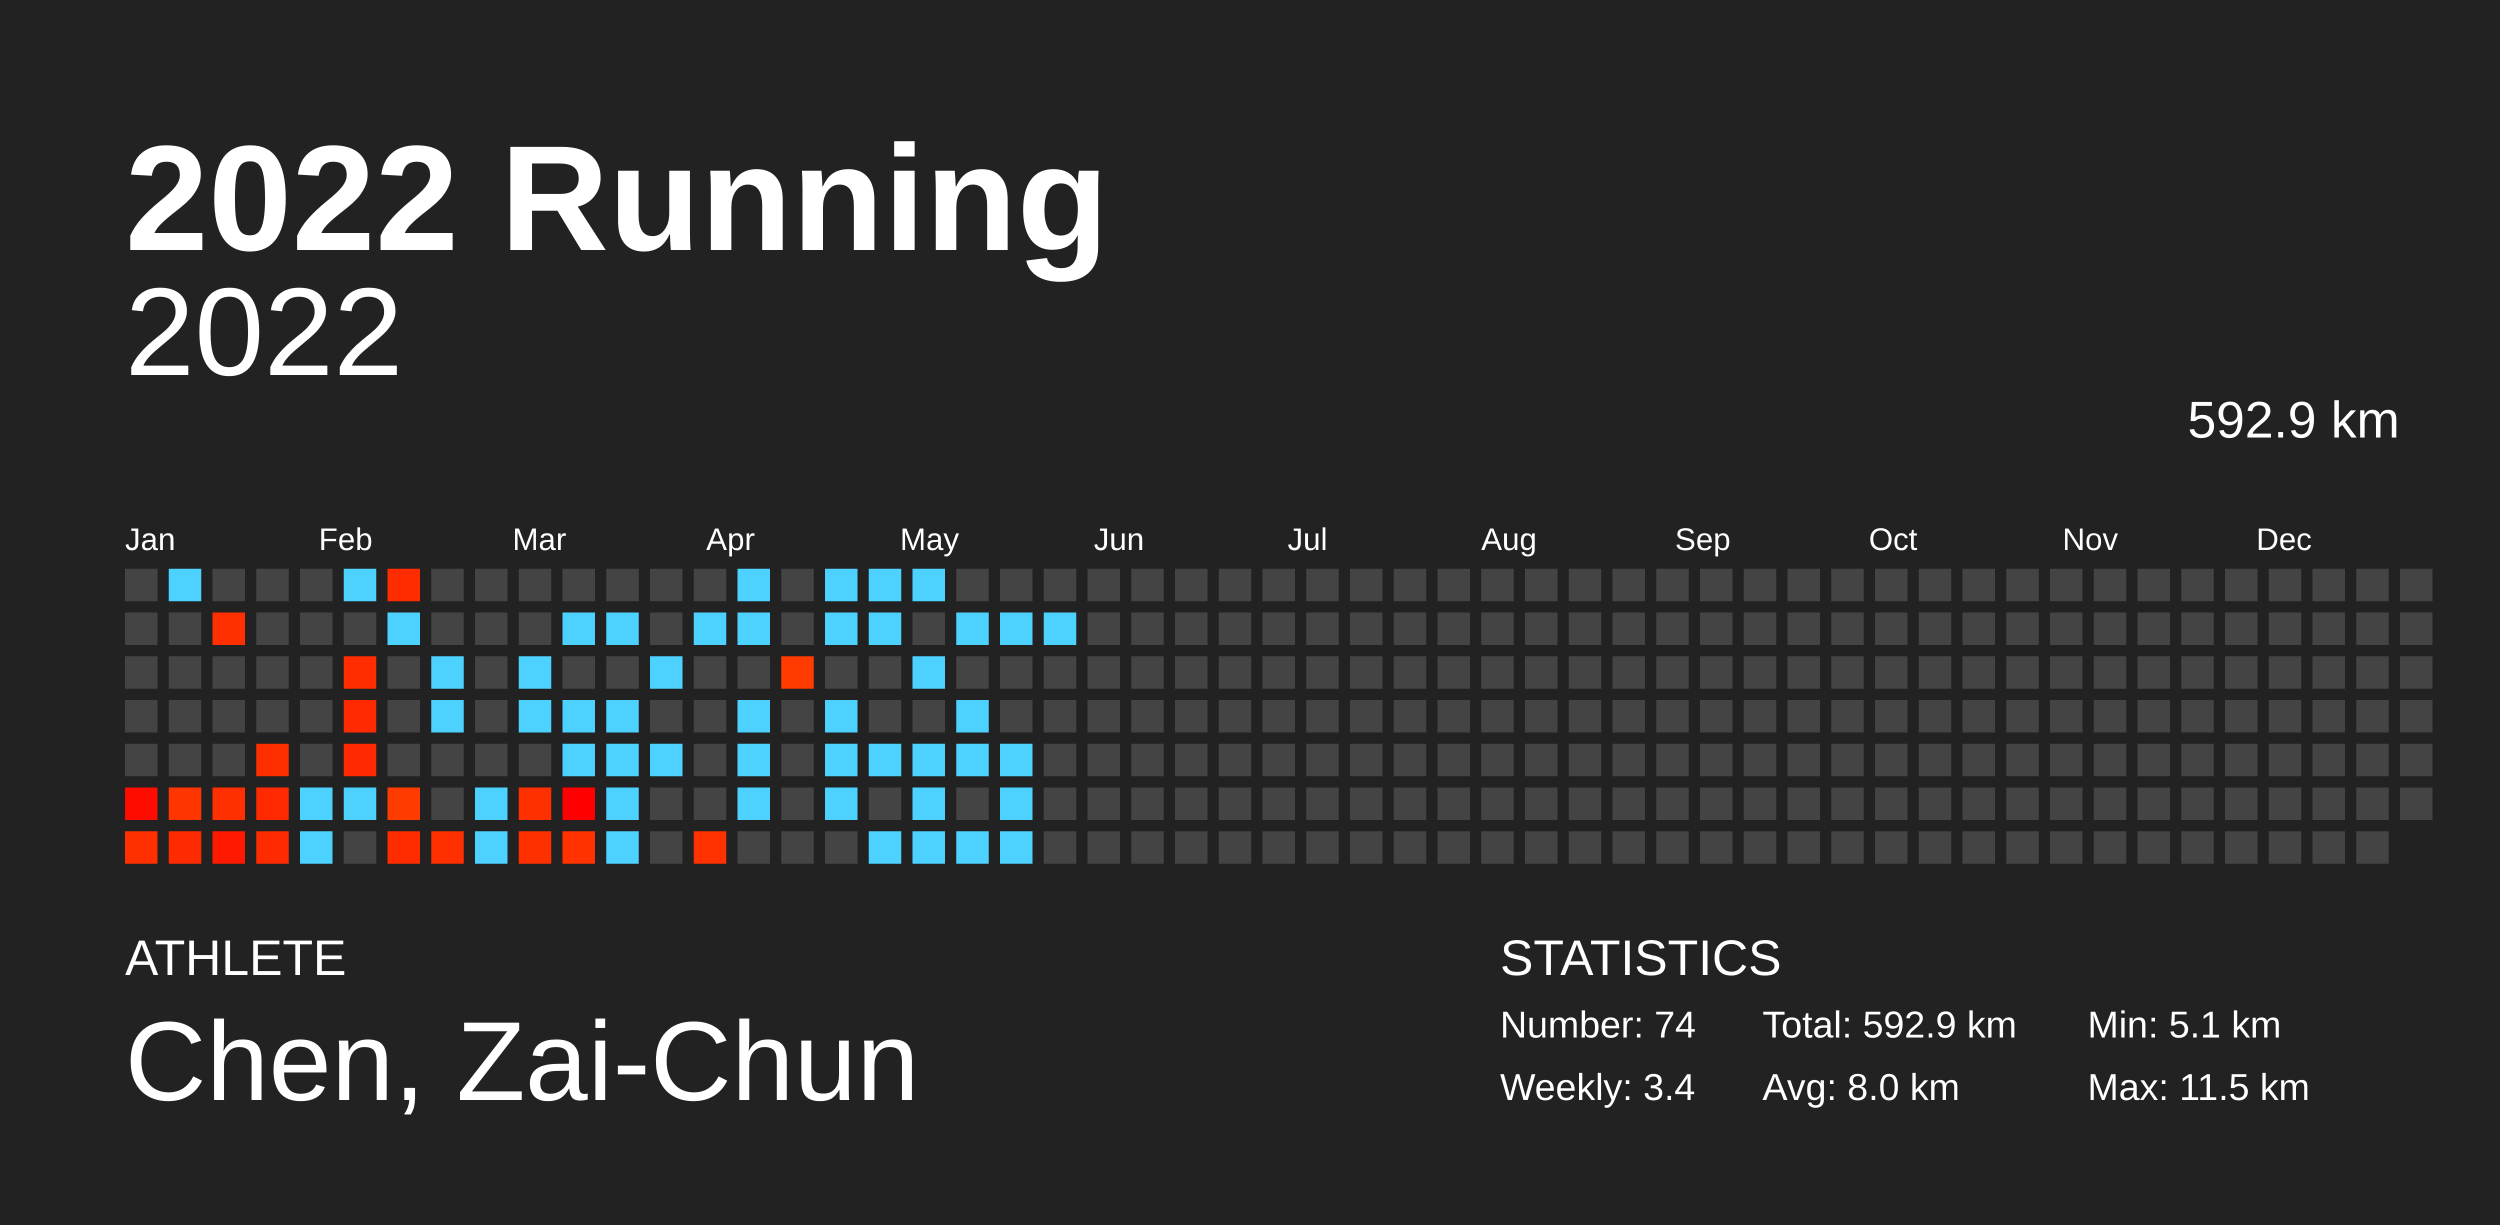
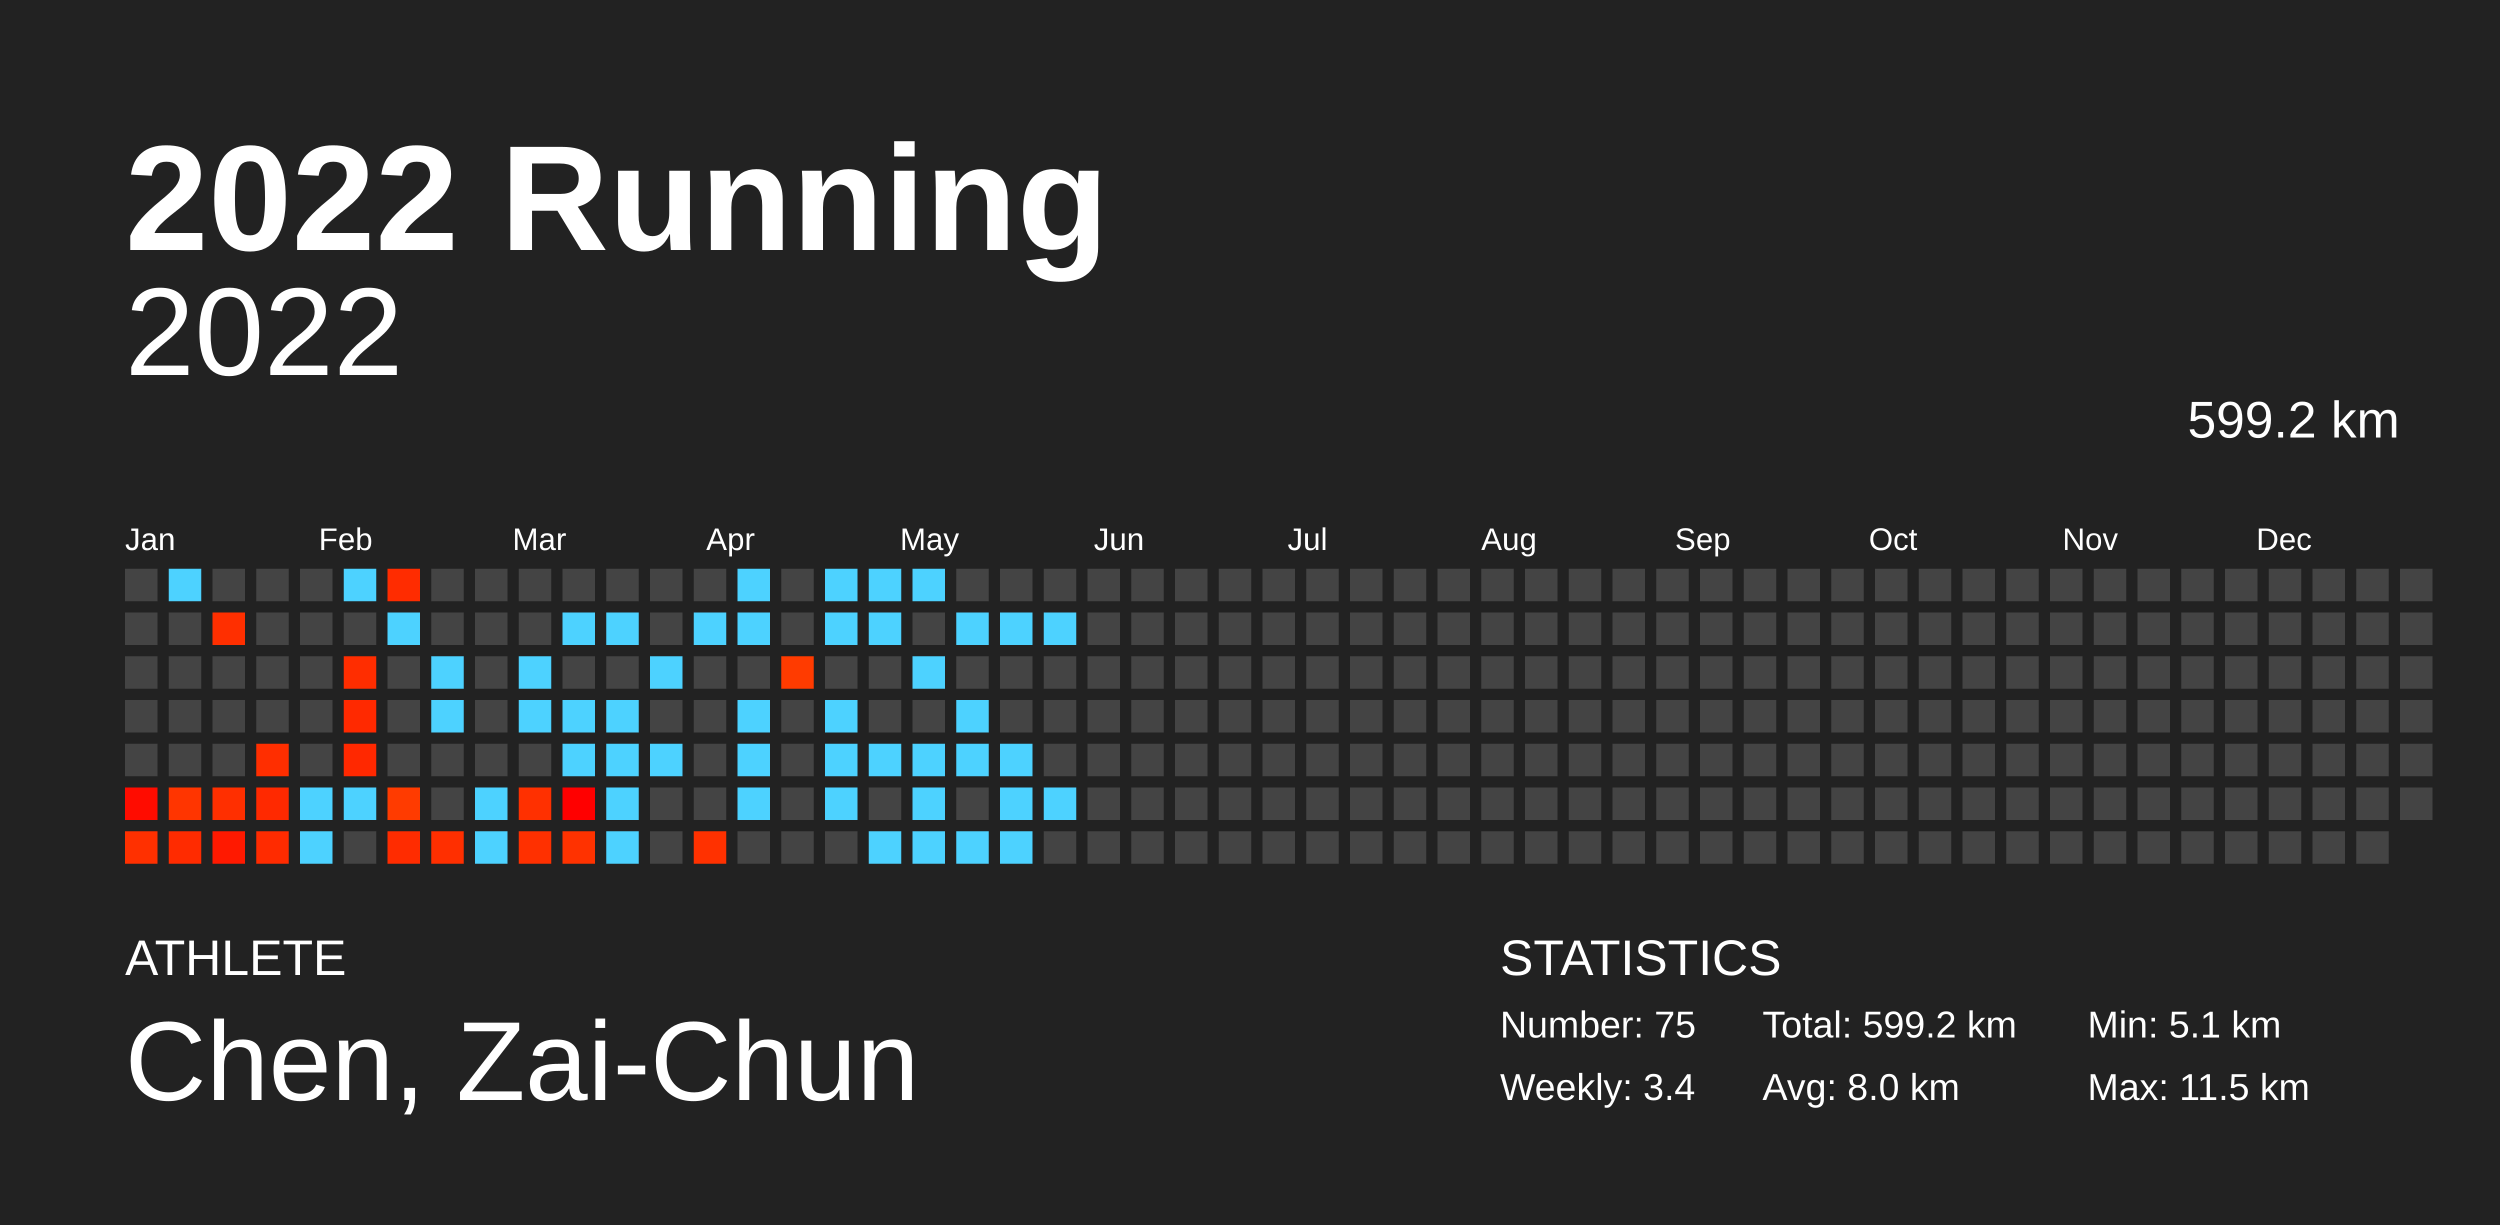
<svg xmlns="http://www.w3.org/2000/svg" baseProfile="full" height="98mm" version="1.1" viewBox="0,0,200,98" width="200mm">
  <defs />
  <rect fill="#222222" height="98" width="200" x="0" y="0" />
  <text fill="#FFFFFF" style="font-size:12px; font-family:Arial; font-weight:bold;" x="10" y="20">2022 Running</text>
  <text fill="#FFFFFF" style="font-size:4px; font-family:Arial" x="10" y="78">ATHLETE</text>
  <text fill="#FFFFFF" style="font-size:9px; font-family:Arial" x="10" y="88">Chen, Zai-Chun</text>
  <text fill="#FFFFFF" style="font-size:4px; font-family:Arial" x="120" y="78">STATISTICS</text>
-   <text fill="#FFFFFF" style="font-size:3px; font-family:Arial" x="120" y="83">Number: 74</text>
+   <text fill="#FFFFFF" style="font-size:3px; font-family:Arial" x="120" y="83">Number: 75</text>
  <text fill="#FFFFFF" style="font-size:3px; font-family:Arial" x="120" y="88">Weekly: 3.4</text>
-   <text fill="#FFFFFF" style="font-size:3px; font-family:Arial" x="141" y="83">Total: 592.9 km</text>
+   <text fill="#FFFFFF" style="font-size:3px; font-family:Arial" x="141" y="83">Total: 599.2 km</text>
  <text fill="#FFFFFF" style="font-size:3px; font-family:Arial" x="141" y="88">Avg: 8.0 km</text>
  <text fill="#FFFFFF" style="font-size:3px; font-family:Arial" x="167" y="83">Min: 5.1 km</text>
  <text fill="#FFFFFF" style="font-size:3px; font-family:Arial" x="167" y="88">Max: 11.5 km</text>
  <text alignment-baseline="hanging" fill="#FFFFFF" style="font-size:10.0px; font-family:Arial;" x="10" y="30">2022</text>
-   <text alignment-baseline="hanging" fill="#FFFFFF" style="font-size:4.125px; font-family:Arial;" x="175" y="35">592.9 km</text>
+   <text alignment-baseline="hanging" fill="#FFFFFF" style="font-size:4.125px; font-family:Arial;" x="175" y="35">599.2 km</text>
  <text fill="#FFFFFF" style="font-size:2.5px; font-family:Arial" x="10.0" y="44">Jan</text>
  <text fill="#FFFFFF" style="font-size:2.5px; font-family:Arial" x="25.5" y="44">Feb</text>
  <text fill="#FFFFFF" style="font-size:2.5px; font-family:Arial" x="41.0" y="44">Mar</text>
  <text fill="#FFFFFF" style="font-size:2.5px; font-family:Arial" x="56.5" y="44">Apr</text>
  <text fill="#FFFFFF" style="font-size:2.5px; font-family:Arial" x="72.0" y="44">May</text>
  <text fill="#FFFFFF" style="font-size:2.5px; font-family:Arial" x="87.5" y="44">Jun</text>
  <text fill="#FFFFFF" style="font-size:2.5px; font-family:Arial" x="103.0" y="44">Jul</text>
  <text fill="#FFFFFF" style="font-size:2.5px; font-family:Arial" x="118.5" y="44">Aug</text>
  <text fill="#FFFFFF" style="font-size:2.5px; font-family:Arial" x="134.0" y="44">Sep</text>
  <text fill="#FFFFFF" style="font-size:2.5px; font-family:Arial" x="149.5" y="44">Oct</text>
  <text fill="#FFFFFF" style="font-size:2.5px; font-family:Arial" x="165.0" y="44">Nov</text>
  <text fill="#FFFFFF" style="font-size:2.5px; font-family:Arial" x="180.5" y="44">Dec</text>
  <rect fill="#444444" height="2.6" width="2.6" x="10.0" y="45.5" />
  <rect fill="#444444" height="2.6" width="2.6" x="10.0" y="49.0" />
  <rect fill="#444444" height="2.6" width="2.6" x="10.0" y="52.5" />
  <rect fill="#444444" height="2.6" width="2.6" x="10.0" y="56.0" />
  <rect fill="#444444" height="2.6" width="2.6" x="10.0" y="59.5" />
  <rect fill="#ff0c00" height="2.6" width="2.6" x="10.0" y="63.0" />
  <rect fill="#ff3000" height="2.6" width="2.6" x="10.0" y="66.5" />
  <rect fill="#4dd2ff" height="2.6" width="2.6" x="13.5" y="45.5" />
  <rect fill="#444444" height="2.6" width="2.6" x="13.5" y="49.0" />
  <rect fill="#444444" height="2.6" width="2.6" x="13.5" y="52.5" />
  <rect fill="#444444" height="2.6" width="2.6" x="13.5" y="56.0" />
  <rect fill="#444444" height="2.6" width="2.6" x="13.5" y="59.5" />
  <rect fill="#ff3500" height="2.6" width="2.6" x="13.5" y="63.0" />
  <rect fill="#ff2b00" height="2.6" width="2.6" x="13.5" y="66.5" />
  <rect fill="#444444" height="2.6" width="2.6" x="17.0" y="45.5" />
  <rect fill="#ff2f00" height="2.6" width="2.6" x="17.0" y="49.0" />
  <rect fill="#444444" height="2.6" width="2.6" x="17.0" y="52.5" />
  <rect fill="#444444" height="2.6" width="2.6" x="17.0" y="56.0" />
  <rect fill="#444444" height="2.6" width="2.6" x="17.0" y="59.5" />
  <rect fill="#ff2f00" height="2.6" width="2.6" x="17.0" y="63.0" />
  <rect fill="#ff1900" height="2.6" width="2.6" x="17.0" y="66.5" />
  <rect fill="#444444" height="2.6" width="2.6" x="20.5" y="45.5" />
  <rect fill="#444444" height="2.6" width="2.6" x="20.5" y="49.0" />
  <rect fill="#444444" height="2.6" width="2.6" x="20.5" y="52.5" />
  <rect fill="#444444" height="2.6" width="2.6" x="20.5" y="56.0" />
  <rect fill="#ff2e00" height="2.6" width="2.6" x="20.5" y="59.5" />
  <rect fill="#ff2900" height="2.6" width="2.6" x="20.5" y="63.0" />
  <rect fill="#ff2b00" height="2.6" width="2.6" x="20.5" y="66.5" />
  <rect fill="#444444" height="2.6" width="2.6" x="24.0" y="45.5" />
  <rect fill="#444444" height="2.6" width="2.6" x="24.0" y="49.0" />
  <rect fill="#444444" height="2.6" width="2.6" x="24.0" y="52.5" />
  <rect fill="#444444" height="2.6" width="2.6" x="24.0" y="56.0" />
  <rect fill="#444444" height="2.6" width="2.6" x="24.0" y="59.5" />
  <rect fill="#4dd2ff" height="2.6" width="2.6" x="24.0" y="63.0" />
  <rect fill="#4dd2ff" height="2.6" width="2.6" x="24.0" y="66.5" />
  <rect fill="#4dd2ff" height="2.6" width="2.6" x="27.5" y="45.5" />
  <rect fill="#444444" height="2.6" width="2.6" x="27.5" y="49.0" />
  <rect fill="#ff2d00" height="2.6" width="2.6" x="27.5" y="52.5" />
  <rect fill="#ff2900" height="2.6" width="2.6" x="27.5" y="56.0" />
  <rect fill="#ff2800" height="2.6" width="2.6" x="27.5" y="59.5" />
  <rect fill="#4dd2ff" height="2.6" width="2.6" x="27.5" y="63.0" />
  <rect fill="#444444" height="2.6" width="2.6" x="27.5" y="66.5" />
  <rect fill="#ff2c00" height="2.6" width="2.6" x="31.0" y="45.5" />
  <rect fill="#4dd2ff" height="2.6" width="2.6" x="31.0" y="49.0" />
  <rect fill="#444444" height="2.6" width="2.6" x="31.0" y="52.5" />
  <rect fill="#444444" height="2.6" width="2.6" x="31.0" y="56.0" />
  <rect fill="#444444" height="2.6" width="2.6" x="31.0" y="59.5" />
  <rect fill="#ff3b00" height="2.6" width="2.6" x="31.0" y="63.0" />
  <rect fill="#ff2c00" height="2.6" width="2.6" x="31.0" y="66.5" />
  <rect fill="#444444" height="2.6" width="2.6" x="34.5" y="45.5" />
  <rect fill="#444444" height="2.6" width="2.6" x="34.5" y="49.0" />
  <rect fill="#4dd2ff" height="2.6" width="2.6" x="34.5" y="52.5" />
  <rect fill="#4dd2ff" height="2.6" width="2.6" x="34.5" y="56.0" />
  <rect fill="#444444" height="2.6" width="2.6" x="34.5" y="59.5" />
  <rect fill="#444444" height="2.6" width="2.6" x="34.5" y="63.0" />
  <rect fill="#ff2f00" height="2.6" width="2.6" x="34.5" y="66.5" />
  <rect fill="#444444" height="2.6" width="2.6" x="38.0" y="45.5" />
  <rect fill="#444444" height="2.6" width="2.6" x="38.0" y="49.0" />
  <rect fill="#444444" height="2.6" width="2.6" x="38.0" y="52.5" />
  <rect fill="#444444" height="2.6" width="2.6" x="38.0" y="56.0" />
  <rect fill="#444444" height="2.6" width="2.6" x="38.0" y="59.5" />
  <rect fill="#4dd2ff" height="2.6" width="2.6" x="38.0" y="63.0" />
  <rect fill="#4dd2ff" height="2.6" width="2.6" x="38.0" y="66.5" />
  <rect fill="#444444" height="2.6" width="2.6" x="41.5" y="45.5" />
  <rect fill="#444444" height="2.6" width="2.6" x="41.5" y="49.0" />
  <rect fill="#4dd2ff" height="2.6" width="2.6" x="41.5" y="52.5" />
  <rect fill="#4dd2ff" height="2.6" width="2.6" x="41.5" y="56.0" />
  <rect fill="#444444" height="2.6" width="2.6" x="41.5" y="59.5" />
  <rect fill="#ff3000" height="2.6" width="2.6" x="41.5" y="63.0" />
  <rect fill="#ff3000" height="2.6" width="2.6" x="41.5" y="66.5" />
  <rect fill="#444444" height="2.6" width="2.6" x="45.0" y="45.5" />
  <rect fill="#4dd2ff" height="2.6" width="2.6" x="45.0" y="49.0" />
  <rect fill="#444444" height="2.6" width="2.6" x="45.0" y="52.5" />
  <rect fill="#4dd2ff" height="2.6" width="2.6" x="45.0" y="56.0" />
  <rect fill="#4dd2ff" height="2.6" width="2.6" x="45.0" y="59.5" />
  <rect fill="#ff0000" height="2.6" width="2.6" x="45.0" y="63.0" />
  <rect fill="#ff3200" height="2.6" width="2.6" x="45.0" y="66.5" />
  <rect fill="#444444" height="2.6" width="2.6" x="48.5" y="45.5" />
  <rect fill="#4dd2ff" height="2.6" width="2.6" x="48.5" y="49.0" />
  <rect fill="#444444" height="2.6" width="2.6" x="48.5" y="52.5" />
  <rect fill="#4dd2ff" height="2.6" width="2.6" x="48.5" y="56.0" />
  <rect fill="#4dd2ff" height="2.6" width="2.6" x="48.5" y="59.5" />
  <rect fill="#4dd2ff" height="2.6" width="2.6" x="48.5" y="63.0" />
  <rect fill="#4dd2ff" height="2.6" width="2.6" x="48.5" y="66.5" />
  <rect fill="#444444" height="2.6" width="2.6" x="52.0" y="45.5" />
  <rect fill="#444444" height="2.6" width="2.6" x="52.0" y="49.0" />
  <rect fill="#4dd2ff" height="2.6" width="2.6" x="52.0" y="52.5" />
  <rect fill="#444444" height="2.6" width="2.6" x="52.0" y="56.0" />
  <rect fill="#4dd2ff" height="2.6" width="2.6" x="52.0" y="59.5" />
  <rect fill="#444444" height="2.6" width="2.6" x="52.0" y="63.0" />
  <rect fill="#444444" height="2.6" width="2.6" x="52.0" y="66.5" />
  <rect fill="#444444" height="2.6" width="2.6" x="55.5" y="45.5" />
  <rect fill="#4dd2ff" height="2.6" width="2.6" x="55.5" y="49.0" />
  <rect fill="#444444" height="2.6" width="2.6" x="55.5" y="52.5" />
  <rect fill="#444444" height="2.6" width="2.6" x="55.5" y="56.0" />
  <rect fill="#444444" height="2.6" width="2.6" x="55.5" y="59.5" />
  <rect fill="#444444" height="2.6" width="2.6" x="55.5" y="63.0" />
  <rect fill="#ff3100" height="2.6" width="2.6" x="55.5" y="66.5" />
  <rect fill="#4dd2ff" height="2.6" width="2.6" x="59.0" y="45.5" />
  <rect fill="#4dd2ff" height="2.6" width="2.6" x="59.0" y="49.0" />
  <rect fill="#444444" height="2.6" width="2.6" x="59.0" y="52.5" />
  <rect fill="#4dd2ff" height="2.6" width="2.6" x="59.0" y="56.0" />
  <rect fill="#4dd2ff" height="2.6" width="2.6" x="59.0" y="59.5" />
  <rect fill="#4dd2ff" height="2.6" width="2.6" x="59.0" y="63.0" />
  <rect fill="#444444" height="2.6" width="2.6" x="59.0" y="66.5" />
  <rect fill="#444444" height="2.6" width="2.6" x="62.5" y="45.5" />
  <rect fill="#444444" height="2.6" width="2.6" x="62.5" y="49.0" />
  <rect fill="#ff3b00" height="2.6" width="2.6" x="62.5" y="52.5" />
  <rect fill="#444444" height="2.6" width="2.6" x="62.5" y="56.0" />
  <rect fill="#444444" height="2.6" width="2.6" x="62.5" y="59.5" />
  <rect fill="#444444" height="2.6" width="2.6" x="62.5" y="63.0" />
  <rect fill="#444444" height="2.6" width="2.6" x="62.5" y="66.5" />
  <rect fill="#4dd2ff" height="2.6" width="2.6" x="66.0" y="45.5" />
  <rect fill="#4dd2ff" height="2.6" width="2.6" x="66.0" y="49.0" />
  <rect fill="#444444" height="2.6" width="2.6" x="66.0" y="52.5" />
  <rect fill="#4dd2ff" height="2.6" width="2.6" x="66.0" y="56.0" />
  <rect fill="#4dd2ff" height="2.6" width="2.6" x="66.0" y="59.5" />
  <rect fill="#4dd2ff" height="2.6" width="2.6" x="66.0" y="63.0" />
  <rect fill="#444444" height="2.6" width="2.6" x="66.0" y="66.5" />
  <rect fill="#4dd2ff" height="2.6" width="2.6" x="69.5" y="45.5" />
  <rect fill="#4dd2ff" height="2.6" width="2.6" x="69.5" y="49.0" />
  <rect fill="#444444" height="2.6" width="2.6" x="69.5" y="52.5" />
  <rect fill="#444444" height="2.6" width="2.6" x="69.5" y="56.0" />
  <rect fill="#4dd2ff" height="2.6" width="2.6" x="69.5" y="59.5" />
  <rect fill="#444444" height="2.6" width="2.6" x="69.5" y="63.0" />
  <rect fill="#4dd2ff" height="2.6" width="2.6" x="69.5" y="66.5" />
  <rect fill="#4dd2ff" height="2.6" width="2.6" x="73.0" y="45.5" />
  <rect fill="#444444" height="2.6" width="2.6" x="73.0" y="49.0" />
  <rect fill="#4dd2ff" height="2.6" width="2.6" x="73.0" y="52.5" />
  <rect fill="#444444" height="2.6" width="2.6" x="73.0" y="56.0" />
  <rect fill="#4dd2ff" height="2.6" width="2.6" x="73.0" y="59.5" />
  <rect fill="#4dd2ff" height="2.6" width="2.6" x="73.0" y="63.0" />
  <rect fill="#4dd2ff" height="2.6" width="2.6" x="73.0" y="66.5" />
  <rect fill="#444444" height="2.6" width="2.6" x="76.5" y="45.5" />
  <rect fill="#4dd2ff" height="2.6" width="2.6" x="76.5" y="49.0" />
  <rect fill="#444444" height="2.6" width="2.6" x="76.5" y="52.5" />
  <rect fill="#4dd2ff" height="2.6" width="2.6" x="76.5" y="56.0" />
  <rect fill="#4dd2ff" height="2.6" width="2.6" x="76.5" y="59.5" />
  <rect fill="#444444" height="2.6" width="2.6" x="76.5" y="63.0" />
  <rect fill="#4dd2ff" height="2.6" width="2.6" x="76.5" y="66.5" />
  <rect fill="#444444" height="2.6" width="2.6" x="80.0" y="45.5" />
  <rect fill="#4dd2ff" height="2.6" width="2.6" x="80.0" y="49.0" />
  <rect fill="#444444" height="2.6" width="2.6" x="80.0" y="52.5" />
  <rect fill="#444444" height="2.6" width="2.6" x="80.0" y="56.0" />
  <rect fill="#4dd2ff" height="2.6" width="2.6" x="80.0" y="59.5" />
  <rect fill="#4dd2ff" height="2.6" width="2.6" x="80.0" y="63.0" />
  <rect fill="#4dd2ff" height="2.6" width="2.6" x="80.0" y="66.5" />
  <rect fill="#444444" height="2.6" width="2.6" x="83.5" y="45.5" />
  <rect fill="#4dd2ff" height="2.6" width="2.6" x="83.5" y="49.0" />
  <rect fill="#444444" height="2.6" width="2.6" x="83.5" y="52.5" />
  <rect fill="#444444" height="2.6" width="2.6" x="83.5" y="56.0" />
  <rect fill="#444444" height="2.6" width="2.6" x="83.5" y="59.5" />
-   <rect fill="#444444" height="2.6" width="2.6" x="83.5" y="63.0" />
+   <rect fill="#4dd2ff" height="2.6" width="2.6" x="83.5" y="63.0" />
  <rect fill="#444444" height="2.6" width="2.6" x="83.5" y="66.5" />
  <rect fill="#444444" height="2.6" width="2.6" x="87.0" y="45.5" />
  <rect fill="#444444" height="2.6" width="2.6" x="87.0" y="49.0" />
  <rect fill="#444444" height="2.6" width="2.6" x="87.0" y="52.5" />
  <rect fill="#444444" height="2.6" width="2.6" x="87.0" y="56.0" />
  <rect fill="#444444" height="2.6" width="2.6" x="87.0" y="59.5" />
  <rect fill="#444444" height="2.6" width="2.6" x="87.0" y="63.0" />
  <rect fill="#444444" height="2.6" width="2.6" x="87.0" y="66.5" />
  <rect fill="#444444" height="2.6" width="2.6" x="90.5" y="45.5" />
  <rect fill="#444444" height="2.6" width="2.6" x="90.5" y="49.0" />
  <rect fill="#444444" height="2.6" width="2.6" x="90.5" y="52.5" />
  <rect fill="#444444" height="2.6" width="2.6" x="90.5" y="56.0" />
  <rect fill="#444444" height="2.6" width="2.6" x="90.5" y="59.5" />
  <rect fill="#444444" height="2.6" width="2.6" x="90.5" y="63.0" />
  <rect fill="#444444" height="2.6" width="2.6" x="90.5" y="66.5" />
  <rect fill="#444444" height="2.6" width="2.6" x="94.0" y="45.5" />
  <rect fill="#444444" height="2.6" width="2.6" x="94.0" y="49.0" />
  <rect fill="#444444" height="2.6" width="2.6" x="94.0" y="52.5" />
  <rect fill="#444444" height="2.6" width="2.6" x="94.0" y="56.0" />
  <rect fill="#444444" height="2.6" width="2.6" x="94.0" y="59.5" />
  <rect fill="#444444" height="2.6" width="2.6" x="94.0" y="63.0" />
  <rect fill="#444444" height="2.6" width="2.6" x="94.0" y="66.5" />
  <rect fill="#444444" height="2.6" width="2.6" x="97.5" y="45.5" />
  <rect fill="#444444" height="2.6" width="2.6" x="97.5" y="49.0" />
  <rect fill="#444444" height="2.6" width="2.6" x="97.5" y="52.5" />
  <rect fill="#444444" height="2.6" width="2.6" x="97.5" y="56.0" />
  <rect fill="#444444" height="2.6" width="2.6" x="97.5" y="59.5" />
  <rect fill="#444444" height="2.6" width="2.6" x="97.5" y="63.0" />
  <rect fill="#444444" height="2.6" width="2.6" x="97.5" y="66.5" />
  <rect fill="#444444" height="2.6" width="2.6" x="101.0" y="45.5" />
  <rect fill="#444444" height="2.6" width="2.6" x="101.0" y="49.0" />
  <rect fill="#444444" height="2.6" width="2.6" x="101.0" y="52.5" />
  <rect fill="#444444" height="2.6" width="2.6" x="101.0" y="56.0" />
  <rect fill="#444444" height="2.6" width="2.6" x="101.0" y="59.5" />
  <rect fill="#444444" height="2.6" width="2.6" x="101.0" y="63.0" />
  <rect fill="#444444" height="2.6" width="2.6" x="101.0" y="66.5" />
  <rect fill="#444444" height="2.6" width="2.6" x="104.5" y="45.5" />
  <rect fill="#444444" height="2.6" width="2.6" x="104.5" y="49.0" />
  <rect fill="#444444" height="2.6" width="2.6" x="104.5" y="52.5" />
  <rect fill="#444444" height="2.6" width="2.6" x="104.5" y="56.0" />
  <rect fill="#444444" height="2.6" width="2.6" x="104.5" y="59.5" />
  <rect fill="#444444" height="2.6" width="2.6" x="104.5" y="63.0" />
  <rect fill="#444444" height="2.6" width="2.6" x="104.5" y="66.5" />
  <rect fill="#444444" height="2.6" width="2.6" x="108.0" y="45.5" />
  <rect fill="#444444" height="2.6" width="2.6" x="108.0" y="49.0" />
  <rect fill="#444444" height="2.6" width="2.6" x="108.0" y="52.5" />
  <rect fill="#444444" height="2.6" width="2.6" x="108.0" y="56.0" />
  <rect fill="#444444" height="2.6" width="2.6" x="108.0" y="59.5" />
  <rect fill="#444444" height="2.6" width="2.6" x="108.0" y="63.0" />
  <rect fill="#444444" height="2.6" width="2.6" x="108.0" y="66.5" />
  <rect fill="#444444" height="2.6" width="2.6" x="111.5" y="45.5" />
  <rect fill="#444444" height="2.6" width="2.6" x="111.5" y="49.0" />
  <rect fill="#444444" height="2.6" width="2.6" x="111.5" y="52.5" />
  <rect fill="#444444" height="2.6" width="2.6" x="111.5" y="56.0" />
  <rect fill="#444444" height="2.6" width="2.6" x="111.5" y="59.5" />
  <rect fill="#444444" height="2.6" width="2.6" x="111.5" y="63.0" />
  <rect fill="#444444" height="2.6" width="2.6" x="111.5" y="66.5" />
  <rect fill="#444444" height="2.6" width="2.6" x="115.0" y="45.5" />
  <rect fill="#444444" height="2.6" width="2.6" x="115.0" y="49.0" />
  <rect fill="#444444" height="2.6" width="2.6" x="115.0" y="52.5" />
  <rect fill="#444444" height="2.6" width="2.6" x="115.0" y="56.0" />
  <rect fill="#444444" height="2.6" width="2.6" x="115.0" y="59.5" />
  <rect fill="#444444" height="2.6" width="2.6" x="115.0" y="63.0" />
  <rect fill="#444444" height="2.6" width="2.6" x="115.0" y="66.5" />
  <rect fill="#444444" height="2.6" width="2.6" x="118.5" y="45.5" />
  <rect fill="#444444" height="2.6" width="2.6" x="118.5" y="49.0" />
  <rect fill="#444444" height="2.6" width="2.6" x="118.5" y="52.5" />
  <rect fill="#444444" height="2.6" width="2.6" x="118.5" y="56.0" />
  <rect fill="#444444" height="2.6" width="2.6" x="118.5" y="59.5" />
  <rect fill="#444444" height="2.6" width="2.6" x="118.5" y="63.0" />
  <rect fill="#444444" height="2.6" width="2.6" x="118.5" y="66.5" />
  <rect fill="#444444" height="2.6" width="2.6" x="122.0" y="45.5" />
  <rect fill="#444444" height="2.6" width="2.6" x="122.0" y="49.0" />
  <rect fill="#444444" height="2.6" width="2.6" x="122.0" y="52.5" />
  <rect fill="#444444" height="2.6" width="2.6" x="122.0" y="56.0" />
  <rect fill="#444444" height="2.6" width="2.6" x="122.0" y="59.5" />
  <rect fill="#444444" height="2.6" width="2.6" x="122.0" y="63.0" />
  <rect fill="#444444" height="2.6" width="2.6" x="122.0" y="66.5" />
  <rect fill="#444444" height="2.6" width="2.6" x="125.5" y="45.5" />
  <rect fill="#444444" height="2.6" width="2.6" x="125.5" y="49.0" />
  <rect fill="#444444" height="2.6" width="2.6" x="125.5" y="52.5" />
  <rect fill="#444444" height="2.6" width="2.6" x="125.5" y="56.0" />
  <rect fill="#444444" height="2.6" width="2.6" x="125.5" y="59.5" />
  <rect fill="#444444" height="2.6" width="2.6" x="125.5" y="63.0" />
  <rect fill="#444444" height="2.6" width="2.6" x="125.5" y="66.5" />
  <rect fill="#444444" height="2.6" width="2.6" x="129.0" y="45.5" />
  <rect fill="#444444" height="2.6" width="2.6" x="129.0" y="49.0" />
  <rect fill="#444444" height="2.6" width="2.6" x="129.0" y="52.5" />
  <rect fill="#444444" height="2.6" width="2.6" x="129.0" y="56.0" />
  <rect fill="#444444" height="2.6" width="2.6" x="129.0" y="59.5" />
  <rect fill="#444444" height="2.6" width="2.6" x="129.0" y="63.0" />
  <rect fill="#444444" height="2.6" width="2.6" x="129.0" y="66.5" />
  <rect fill="#444444" height="2.6" width="2.6" x="132.5" y="45.5" />
  <rect fill="#444444" height="2.6" width="2.6" x="132.5" y="49.0" />
  <rect fill="#444444" height="2.6" width="2.6" x="132.5" y="52.5" />
  <rect fill="#444444" height="2.6" width="2.6" x="132.5" y="56.0" />
  <rect fill="#444444" height="2.6" width="2.6" x="132.5" y="59.5" />
  <rect fill="#444444" height="2.6" width="2.6" x="132.5" y="63.0" />
  <rect fill="#444444" height="2.6" width="2.6" x="132.5" y="66.5" />
  <rect fill="#444444" height="2.6" width="2.6" x="136.0" y="45.5" />
  <rect fill="#444444" height="2.6" width="2.6" x="136.0" y="49.0" />
  <rect fill="#444444" height="2.6" width="2.6" x="136.0" y="52.5" />
  <rect fill="#444444" height="2.6" width="2.6" x="136.0" y="56.0" />
  <rect fill="#444444" height="2.6" width="2.6" x="136.0" y="59.5" />
  <rect fill="#444444" height="2.6" width="2.6" x="136.0" y="63.0" />
  <rect fill="#444444" height="2.6" width="2.6" x="136.0" y="66.5" />
  <rect fill="#444444" height="2.6" width="2.6" x="139.5" y="45.5" />
  <rect fill="#444444" height="2.6" width="2.6" x="139.5" y="49.0" />
  <rect fill="#444444" height="2.6" width="2.6" x="139.5" y="52.5" />
  <rect fill="#444444" height="2.6" width="2.6" x="139.5" y="56.0" />
  <rect fill="#444444" height="2.6" width="2.6" x="139.5" y="59.5" />
  <rect fill="#444444" height="2.6" width="2.6" x="139.5" y="63.0" />
  <rect fill="#444444" height="2.6" width="2.6" x="139.5" y="66.5" />
  <rect fill="#444444" height="2.6" width="2.6" x="143.0" y="45.5" />
  <rect fill="#444444" height="2.6" width="2.6" x="143.0" y="49.0" />
  <rect fill="#444444" height="2.6" width="2.6" x="143.0" y="52.5" />
  <rect fill="#444444" height="2.6" width="2.6" x="143.0" y="56.0" />
  <rect fill="#444444" height="2.6" width="2.6" x="143.0" y="59.5" />
  <rect fill="#444444" height="2.6" width="2.6" x="143.0" y="63.0" />
  <rect fill="#444444" height="2.6" width="2.6" x="143.0" y="66.5" />
  <rect fill="#444444" height="2.6" width="2.6" x="146.5" y="45.5" />
  <rect fill="#444444" height="2.6" width="2.6" x="146.5" y="49.0" />
  <rect fill="#444444" height="2.6" width="2.6" x="146.5" y="52.5" />
  <rect fill="#444444" height="2.6" width="2.6" x="146.5" y="56.0" />
  <rect fill="#444444" height="2.6" width="2.6" x="146.5" y="59.5" />
  <rect fill="#444444" height="2.6" width="2.6" x="146.5" y="63.0" />
  <rect fill="#444444" height="2.6" width="2.6" x="146.5" y="66.5" />
  <rect fill="#444444" height="2.6" width="2.6" x="150.0" y="45.5" />
  <rect fill="#444444" height="2.6" width="2.6" x="150.0" y="49.0" />
  <rect fill="#444444" height="2.6" width="2.6" x="150.0" y="52.5" />
  <rect fill="#444444" height="2.6" width="2.6" x="150.0" y="56.0" />
  <rect fill="#444444" height="2.6" width="2.6" x="150.0" y="59.5" />
  <rect fill="#444444" height="2.6" width="2.6" x="150.0" y="63.0" />
  <rect fill="#444444" height="2.6" width="2.6" x="150.0" y="66.5" />
  <rect fill="#444444" height="2.6" width="2.6" x="153.5" y="45.5" />
  <rect fill="#444444" height="2.6" width="2.6" x="153.5" y="49.0" />
  <rect fill="#444444" height="2.6" width="2.6" x="153.5" y="52.5" />
  <rect fill="#444444" height="2.6" width="2.6" x="153.5" y="56.0" />
  <rect fill="#444444" height="2.6" width="2.6" x="153.5" y="59.5" />
  <rect fill="#444444" height="2.6" width="2.6" x="153.5" y="63.0" />
  <rect fill="#444444" height="2.6" width="2.6" x="153.5" y="66.5" />
  <rect fill="#444444" height="2.6" width="2.6" x="157.0" y="45.5" />
  <rect fill="#444444" height="2.6" width="2.6" x="157.0" y="49.0" />
  <rect fill="#444444" height="2.6" width="2.6" x="157.0" y="52.5" />
  <rect fill="#444444" height="2.6" width="2.6" x="157.0" y="56.0" />
  <rect fill="#444444" height="2.6" width="2.6" x="157.0" y="59.5" />
  <rect fill="#444444" height="2.6" width="2.6" x="157.0" y="63.0" />
  <rect fill="#444444" height="2.6" width="2.6" x="157.0" y="66.5" />
  <rect fill="#444444" height="2.6" width="2.6" x="160.5" y="45.5" />
  <rect fill="#444444" height="2.6" width="2.6" x="160.5" y="49.0" />
  <rect fill="#444444" height="2.6" width="2.6" x="160.5" y="52.5" />
  <rect fill="#444444" height="2.6" width="2.6" x="160.5" y="56.0" />
  <rect fill="#444444" height="2.6" width="2.6" x="160.5" y="59.5" />
  <rect fill="#444444" height="2.6" width="2.6" x="160.5" y="63.0" />
  <rect fill="#444444" height="2.6" width="2.6" x="160.5" y="66.5" />
  <rect fill="#444444" height="2.6" width="2.6" x="164.0" y="45.5" />
  <rect fill="#444444" height="2.6" width="2.6" x="164.0" y="49.0" />
  <rect fill="#444444" height="2.6" width="2.6" x="164.0" y="52.5" />
  <rect fill="#444444" height="2.6" width="2.6" x="164.0" y="56.0" />
  <rect fill="#444444" height="2.6" width="2.6" x="164.0" y="59.5" />
  <rect fill="#444444" height="2.6" width="2.6" x="164.0" y="63.0" />
  <rect fill="#444444" height="2.6" width="2.6" x="164.0" y="66.5" />
  <rect fill="#444444" height="2.6" width="2.6" x="167.5" y="45.5" />
  <rect fill="#444444" height="2.6" width="2.6" x="167.5" y="49.0" />
  <rect fill="#444444" height="2.6" width="2.6" x="167.5" y="52.5" />
  <rect fill="#444444" height="2.6" width="2.6" x="167.5" y="56.0" />
  <rect fill="#444444" height="2.6" width="2.6" x="167.5" y="59.5" />
  <rect fill="#444444" height="2.6" width="2.6" x="167.5" y="63.0" />
  <rect fill="#444444" height="2.6" width="2.6" x="167.5" y="66.5" />
  <rect fill="#444444" height="2.6" width="2.6" x="171.0" y="45.5" />
  <rect fill="#444444" height="2.6" width="2.6" x="171.0" y="49.0" />
  <rect fill="#444444" height="2.6" width="2.6" x="171.0" y="52.5" />
  <rect fill="#444444" height="2.6" width="2.6" x="171.0" y="56.0" />
  <rect fill="#444444" height="2.6" width="2.6" x="171.0" y="59.5" />
  <rect fill="#444444" height="2.6" width="2.6" x="171.0" y="63.0" />
  <rect fill="#444444" height="2.6" width="2.6" x="171.0" y="66.5" />
  <rect fill="#444444" height="2.6" width="2.6" x="174.5" y="45.5" />
  <rect fill="#444444" height="2.6" width="2.6" x="174.5" y="49.0" />
  <rect fill="#444444" height="2.6" width="2.6" x="174.5" y="52.5" />
  <rect fill="#444444" height="2.6" width="2.6" x="174.5" y="56.0" />
  <rect fill="#444444" height="2.6" width="2.6" x="174.5" y="59.5" />
  <rect fill="#444444" height="2.6" width="2.6" x="174.5" y="63.0" />
  <rect fill="#444444" height="2.6" width="2.6" x="174.5" y="66.5" />
  <rect fill="#444444" height="2.6" width="2.6" x="178.0" y="45.5" />
  <rect fill="#444444" height="2.6" width="2.6" x="178.0" y="49.0" />
  <rect fill="#444444" height="2.6" width="2.6" x="178.0" y="52.5" />
  <rect fill="#444444" height="2.6" width="2.6" x="178.0" y="56.0" />
  <rect fill="#444444" height="2.6" width="2.6" x="178.0" y="59.5" />
  <rect fill="#444444" height="2.6" width="2.6" x="178.0" y="63.0" />
  <rect fill="#444444" height="2.6" width="2.6" x="178.0" y="66.5" />
  <rect fill="#444444" height="2.6" width="2.6" x="181.5" y="45.5" />
  <rect fill="#444444" height="2.6" width="2.6" x="181.5" y="49.0" />
  <rect fill="#444444" height="2.6" width="2.6" x="181.5" y="52.5" />
  <rect fill="#444444" height="2.6" width="2.6" x="181.5" y="56.0" />
  <rect fill="#444444" height="2.6" width="2.6" x="181.5" y="59.5" />
  <rect fill="#444444" height="2.6" width="2.6" x="181.5" y="63.0" />
  <rect fill="#444444" height="2.6" width="2.6" x="181.5" y="66.5" />
  <rect fill="#444444" height="2.6" width="2.6" x="185.0" y="45.5" />
  <rect fill="#444444" height="2.6" width="2.6" x="185.0" y="49.0" />
  <rect fill="#444444" height="2.6" width="2.6" x="185.0" y="52.5" />
  <rect fill="#444444" height="2.6" width="2.6" x="185.0" y="56.0" />
  <rect fill="#444444" height="2.6" width="2.6" x="185.0" y="59.5" />
  <rect fill="#444444" height="2.6" width="2.6" x="185.0" y="63.0" />
  <rect fill="#444444" height="2.6" width="2.6" x="185.0" y="66.5" />
  <rect fill="#444444" height="2.6" width="2.6" x="188.5" y="45.5" />
  <rect fill="#444444" height="2.6" width="2.6" x="188.5" y="49.0" />
  <rect fill="#444444" height="2.6" width="2.6" x="188.5" y="52.5" />
  <rect fill="#444444" height="2.6" width="2.6" x="188.5" y="56.0" />
  <rect fill="#444444" height="2.6" width="2.6" x="188.5" y="59.5" />
  <rect fill="#444444" height="2.6" width="2.6" x="188.5" y="63.0" />
  <rect fill="#444444" height="2.6" width="2.6" x="188.5" y="66.5" />
  <rect fill="#444444" height="2.6" width="2.6" x="192.0" y="45.5" />
  <rect fill="#444444" height="2.6" width="2.6" x="192.0" y="49.0" />
  <rect fill="#444444" height="2.6" width="2.6" x="192.0" y="52.5" />
  <rect fill="#444444" height="2.6" width="2.6" x="192.0" y="56.0" />
  <rect fill="#444444" height="2.6" width="2.6" x="192.0" y="59.5" />
  <rect fill="#444444" height="2.6" width="2.6" x="192.0" y="63.0" />
</svg>
